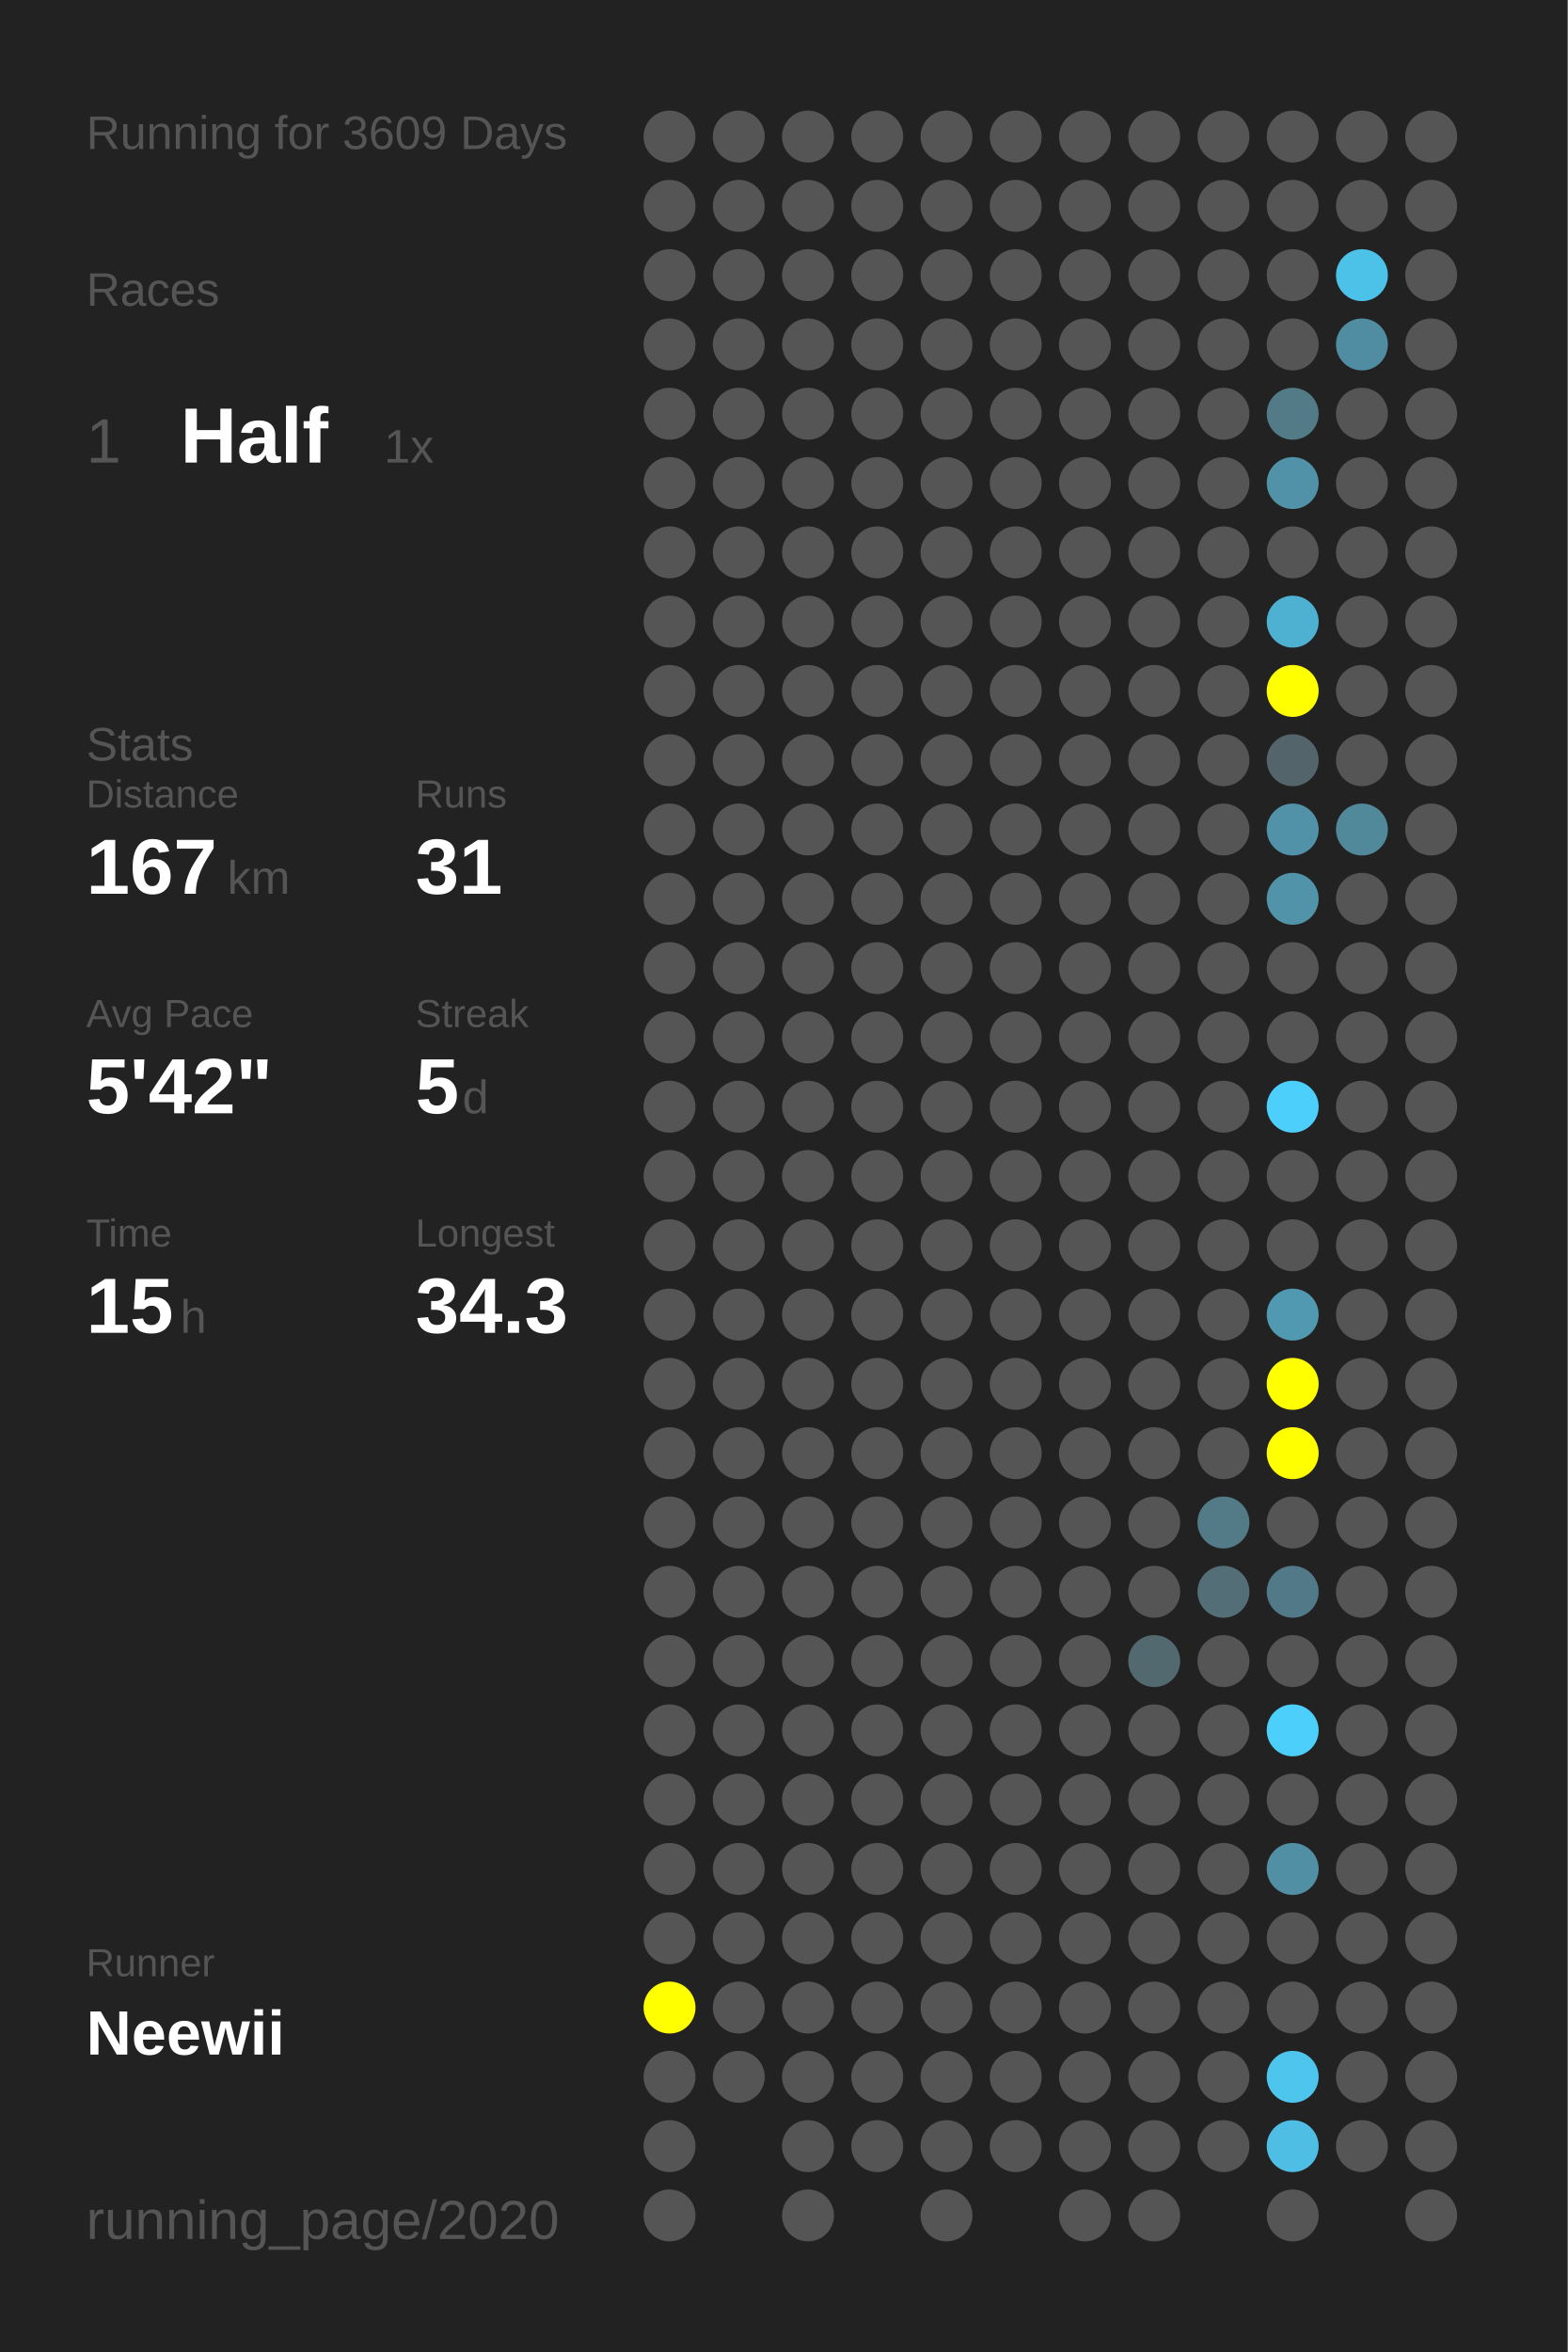
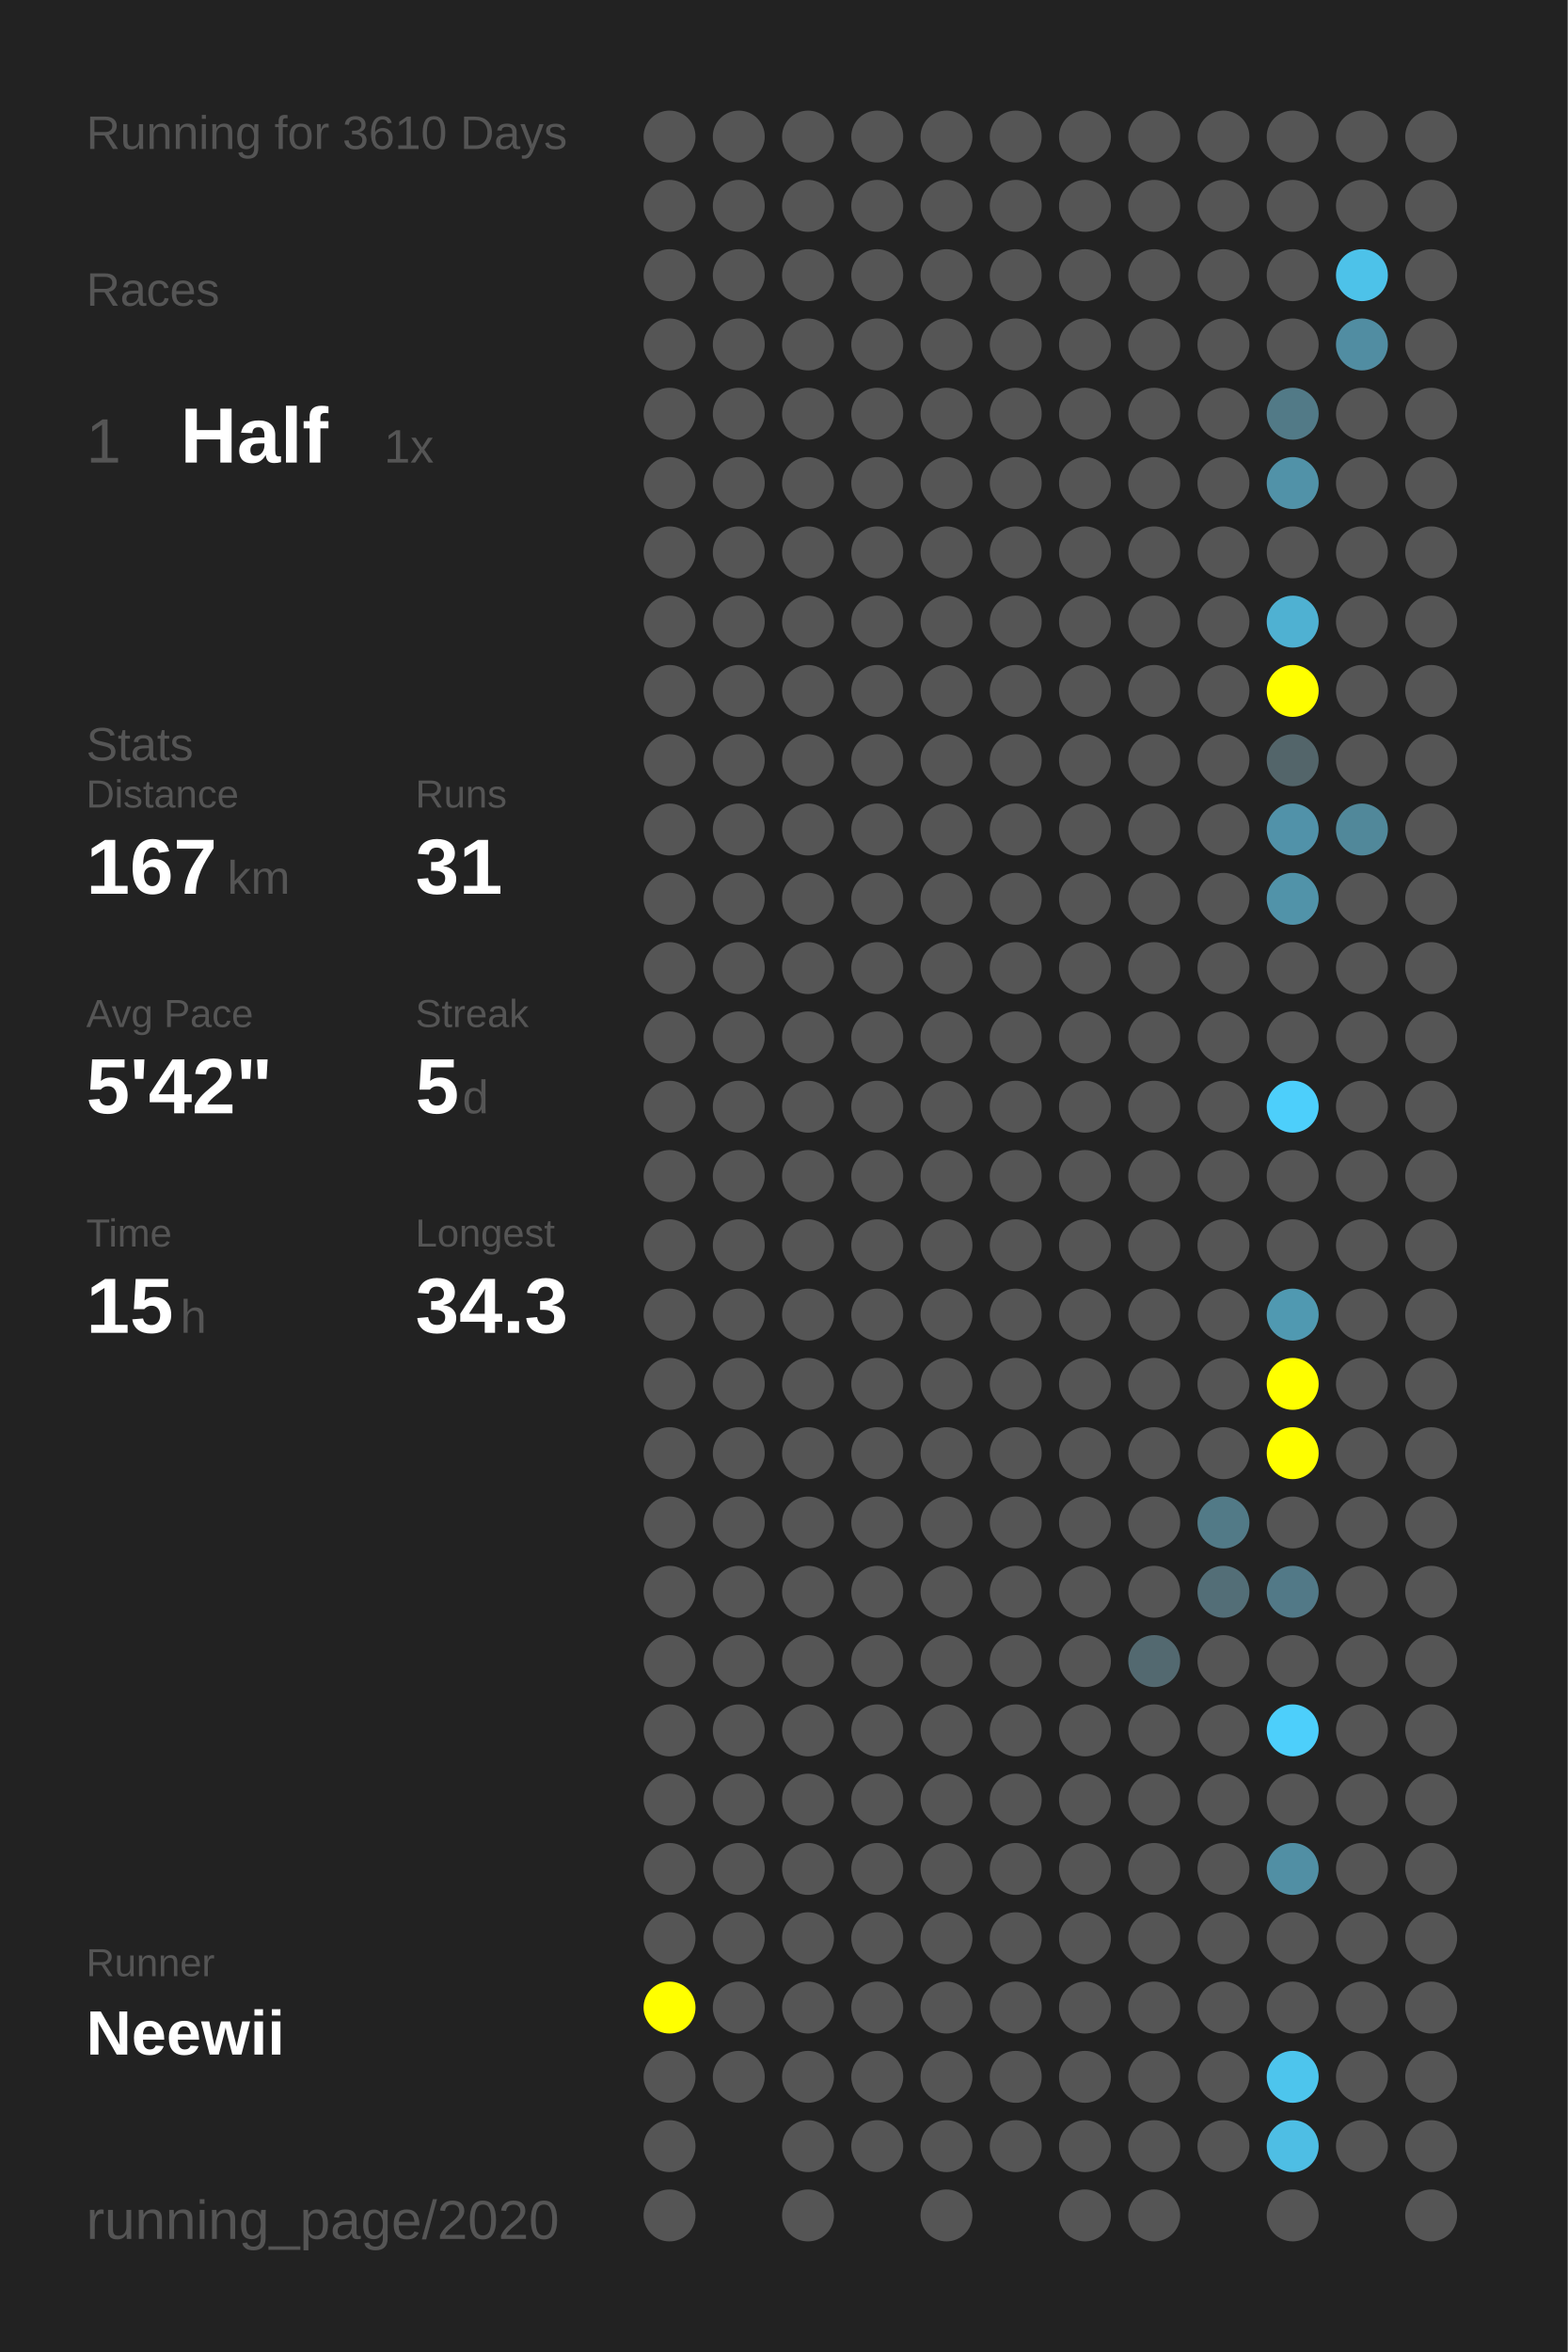
<svg xmlns="http://www.w3.org/2000/svg" baseProfile="full" height="300mm" version="1.1" viewBox="0,0,200,300" width="200mm">
  <defs />
  <rect fill="#222222" height="300" width="200" x="0" y="0" />
-   <text fill="#555555" style="font-size:6px; font-family:Arial;" x="11" y="19">Running for 3609 Days</text>
+   <text fill="#555555" style="font-size:6px; font-family:Arial;" x="11" y="19">Running for 3610 Days</text>
  <text fill="#555555" style="font-size:6px; font-family:Arial;" x="11" y="39">Races</text>
  <text fill="#555555" style="font-size:8px; font-family:Arial;" x="11" y="59">1</text>
  <text fill="#FFFFFF" style="font-size:10px; font-family:Arial; font-weight:bold;" x="23" y="59">Half</text>
  <text fill="#555555" style="font-size:6px; font-family:Arial;" x="49" y="59">1x</text>
  <text fill="#555555" style="font-size:6px; font-family:Arial;" x="11" y="97">Stats</text>
  <text fill="#555555" style="font-size:5px; font-family:Arial;" x="11" y="103">Distance</text>
  <text fill="#FFFFFF" style="font-size:10px; font-family:Arial; font-weight:bold;" x="11" y="114">167</text>
  <text fill="#555555" style="font-size:6px; font-family:Arial;" x="29" y="114">km</text>
  <text fill="#555555" style="font-size:5px; font-family:Arial;" x="53" y="103">Runs</text>
  <text fill="#FFFFFF" style="font-size:10px; font-family:Arial; font-weight:bold;" x="53" y="114">31</text>
  <text fill="#555555" style="font-size:5px; font-family:Arial;" x="11" y="131">Avg Pace</text>
  <text fill="#FFFFFF" style="font-size:10px; font-family:Arial; font-weight:bold;" x="11" y="142">5'42"</text>
  <text fill="#555555" style="font-size:5px; font-family:Arial;" x="53" y="131">Streak</text>
  <text fill="#FFFFFF" style="font-size:10px; font-family:Arial; font-weight:bold;" x="53" y="142">5</text>
  <text fill="#555555" style="font-size:6px; font-family:Arial;" x="59" y="142">d</text>
  <text fill="#555555" style="font-size:5px; font-family:Arial;" x="11" y="159">Time</text>
  <text fill="#FFFFFF" style="font-size:10px; font-family:Arial; font-weight:bold;" x="11" y="170">15</text>
  <text fill="#555555" style="font-size:6px; font-family:Arial;" x="23" y="170">h</text>
  <text fill="#555555" style="font-size:5px; font-family:Arial;" x="53" y="159">Longest</text>
  <text fill="#FFFFFF" style="font-size:10px; font-family:Arial; font-weight:bold;" x="53" y="170">34.3</text>
  <text fill="#555555" style="font-size:5px; font-family:Arial;" x="11" y="252.065">Runner</text>
  <text fill="#FFFFFF" style="font-size:8px; font-family:Arial; font-weight:bold;" x="11" y="262.065">Neewii</text>
  <text fill="#555555" style="font-size:7px; font-family:Arial;" x="11" y="285.581">running_page/2020</text>
  <circle cx="85.417" cy="17.419" fill="#555555" r="3.312" />
  <circle cx="85.417" cy="26.258" fill="#555555" r="3.312" />
  <circle cx="85.417" cy="35.097" fill="#555555" r="3.312" />
  <circle cx="85.417" cy="43.935" fill="#555555" r="3.312" />
  <circle cx="85.417" cy="52.774" fill="#555555" r="3.312" />
  <circle cx="85.417" cy="61.613" fill="#555555" r="3.312" />
  <circle cx="85.417" cy="70.452" fill="#555555" r="3.312" />
  <circle cx="85.417" cy="79.29" fill="#555555" r="3.312" />
  <circle cx="85.417" cy="88.129" fill="#555555" r="3.312" />
  <circle cx="85.417" cy="96.968" fill="#555555" r="3.312" />
  <circle cx="85.417" cy="105.806" fill="#555555" r="3.312" />
  <circle cx="85.417" cy="114.645" fill="#555555" r="3.312" />
  <circle cx="85.417" cy="123.484" fill="#555555" r="3.312" />
  <circle cx="85.417" cy="132.323" fill="#555555" r="3.312" />
  <circle cx="85.417" cy="141.161" fill="#555555" r="3.312" />
  <circle cx="85.417" cy="150" fill="#555555" r="3.312" />
  <circle cx="85.417" cy="158.839" fill="#555555" r="3.312" />
  <circle cx="85.417" cy="167.677" fill="#555555" r="3.312" />
  <circle cx="85.417" cy="176.516" fill="#555555" r="3.312" />
  <circle cx="85.417" cy="185.355" fill="#555555" r="3.312" />
  <circle cx="85.417" cy="194.194" fill="#555555" r="3.312" />
  <circle cx="85.417" cy="203.032" fill="#555555" r="3.312" />
  <circle cx="85.417" cy="211.871" fill="#555555" r="3.312" />
  <circle cx="85.417" cy="220.71" fill="#555555" r="3.312" />
  <circle cx="85.417" cy="229.548" fill="#555555" r="3.312" />
  <circle cx="85.417" cy="238.387" fill="#555555" r="3.312" />
  <circle cx="85.417" cy="247.226" fill="#555555" r="3.312" />
  <circle cx="85.417" cy="256.065" fill="#FFFF00" r="3.312" />
  <circle cx="85.417" cy="264.903" fill="#555555" r="3.312" />
  <circle cx="85.417" cy="273.742" fill="#555555" r="3.312" />
  <circle cx="85.417" cy="282.581" fill="#555555" r="3.312" />
  <circle cx="94.25" cy="17.419" fill="#555555" r="3.312" />
  <circle cx="94.25" cy="26.258" fill="#555555" r="3.312" />
  <circle cx="94.25" cy="35.097" fill="#555555" r="3.312" />
  <circle cx="94.25" cy="43.935" fill="#555555" r="3.312" />
  <circle cx="94.25" cy="52.774" fill="#555555" r="3.312" />
  <circle cx="94.25" cy="61.613" fill="#555555" r="3.312" />
  <circle cx="94.25" cy="70.452" fill="#555555" r="3.312" />
  <circle cx="94.25" cy="79.29" fill="#555555" r="3.312" />
  <circle cx="94.25" cy="88.129" fill="#555555" r="3.312" />
  <circle cx="94.25" cy="96.968" fill="#555555" r="3.312" />
  <circle cx="94.25" cy="105.806" fill="#555555" r="3.312" />
  <circle cx="94.25" cy="114.645" fill="#555555" r="3.312" />
  <circle cx="94.25" cy="123.484" fill="#555555" r="3.312" />
  <circle cx="94.25" cy="132.323" fill="#555555" r="3.312" />
  <circle cx="94.25" cy="141.161" fill="#555555" r="3.312" />
  <circle cx="94.25" cy="150" fill="#555555" r="3.312" />
  <circle cx="94.25" cy="158.839" fill="#555555" r="3.312" />
  <circle cx="94.25" cy="167.677" fill="#555555" r="3.312" />
  <circle cx="94.25" cy="176.516" fill="#555555" r="3.312" />
  <circle cx="94.25" cy="185.355" fill="#555555" r="3.312" />
  <circle cx="94.25" cy="194.194" fill="#555555" r="3.312" />
  <circle cx="94.25" cy="203.032" fill="#555555" r="3.312" />
  <circle cx="94.25" cy="211.871" fill="#555555" r="3.312" />
  <circle cx="94.25" cy="220.71" fill="#555555" r="3.312" />
  <circle cx="94.25" cy="229.548" fill="#555555" r="3.312" />
  <circle cx="94.25" cy="238.387" fill="#555555" r="3.312" />
  <circle cx="94.25" cy="247.226" fill="#555555" r="3.312" />
  <circle cx="94.25" cy="256.065" fill="#555555" r="3.312" />
  <circle cx="94.25" cy="264.903" fill="#555555" r="3.312" />
  <circle cx="103.083" cy="17.419" fill="#555555" r="3.312" />
  <circle cx="103.083" cy="26.258" fill="#555555" r="3.312" />
  <circle cx="103.083" cy="35.097" fill="#555555" r="3.312" />
  <circle cx="103.083" cy="43.935" fill="#555555" r="3.312" />
  <circle cx="103.083" cy="52.774" fill="#555555" r="3.312" />
  <circle cx="103.083" cy="61.613" fill="#555555" r="3.312" />
  <circle cx="103.083" cy="70.452" fill="#555555" r="3.312" />
  <circle cx="103.083" cy="79.29" fill="#555555" r="3.312" />
  <circle cx="103.083" cy="88.129" fill="#555555" r="3.312" />
  <circle cx="103.083" cy="96.968" fill="#555555" r="3.312" />
  <circle cx="103.083" cy="105.806" fill="#555555" r="3.312" />
  <circle cx="103.083" cy="114.645" fill="#555555" r="3.312" />
  <circle cx="103.083" cy="123.484" fill="#555555" r="3.312" />
  <circle cx="103.083" cy="132.323" fill="#555555" r="3.312" />
  <circle cx="103.083" cy="141.161" fill="#555555" r="3.312" />
  <circle cx="103.083" cy="150" fill="#555555" r="3.312" />
  <circle cx="103.083" cy="158.839" fill="#555555" r="3.312" />
  <circle cx="103.083" cy="167.677" fill="#555555" r="3.312" />
  <circle cx="103.083" cy="176.516" fill="#555555" r="3.312" />
  <circle cx="103.083" cy="185.355" fill="#555555" r="3.312" />
  <circle cx="103.083" cy="194.194" fill="#555555" r="3.312" />
  <circle cx="103.083" cy="203.032" fill="#555555" r="3.312" />
  <circle cx="103.083" cy="211.871" fill="#555555" r="3.312" />
  <circle cx="103.083" cy="220.71" fill="#555555" r="3.312" />
  <circle cx="103.083" cy="229.548" fill="#555555" r="3.312" />
  <circle cx="103.083" cy="238.387" fill="#555555" r="3.312" />
  <circle cx="103.083" cy="247.226" fill="#555555" r="3.312" />
  <circle cx="103.083" cy="256.065" fill="#555555" r="3.312" />
  <circle cx="103.083" cy="264.903" fill="#555555" r="3.312" />
  <circle cx="103.083" cy="273.742" fill="#555555" r="3.312" />
  <circle cx="103.083" cy="282.581" fill="#555555" r="3.312" />
  <circle cx="111.917" cy="17.419" fill="#555555" r="3.312" />
  <circle cx="111.917" cy="26.258" fill="#555555" r="3.312" />
  <circle cx="111.917" cy="35.097" fill="#555555" r="3.312" />
  <circle cx="111.917" cy="43.935" fill="#555555" r="3.312" />
  <circle cx="111.917" cy="52.774" fill="#555555" r="3.312" />
  <circle cx="111.917" cy="61.613" fill="#555555" r="3.312" />
  <circle cx="111.917" cy="70.452" fill="#555555" r="3.312" />
  <circle cx="111.917" cy="79.29" fill="#555555" r="3.312" />
  <circle cx="111.917" cy="88.129" fill="#555555" r="3.312" />
  <circle cx="111.917" cy="96.968" fill="#555555" r="3.312" />
  <circle cx="111.917" cy="105.806" fill="#555555" r="3.312" />
  <circle cx="111.917" cy="114.645" fill="#555555" r="3.312" />
  <circle cx="111.917" cy="123.484" fill="#555555" r="3.312" />
  <circle cx="111.917" cy="132.323" fill="#555555" r="3.312" />
  <circle cx="111.917" cy="141.161" fill="#555555" r="3.312" />
  <circle cx="111.917" cy="150" fill="#555555" r="3.312" />
  <circle cx="111.917" cy="158.839" fill="#555555" r="3.312" />
  <circle cx="111.917" cy="167.677" fill="#555555" r="3.312" />
  <circle cx="111.917" cy="176.516" fill="#555555" r="3.312" />
  <circle cx="111.917" cy="185.355" fill="#555555" r="3.312" />
  <circle cx="111.917" cy="194.194" fill="#555555" r="3.312" />
  <circle cx="111.917" cy="203.032" fill="#555555" r="3.312" />
  <circle cx="111.917" cy="211.871" fill="#555555" r="3.312" />
  <circle cx="111.917" cy="220.71" fill="#555555" r="3.312" />
  <circle cx="111.917" cy="229.548" fill="#555555" r="3.312" />
  <circle cx="111.917" cy="238.387" fill="#555555" r="3.312" />
  <circle cx="111.917" cy="247.226" fill="#555555" r="3.312" />
  <circle cx="111.917" cy="256.065" fill="#555555" r="3.312" />
  <circle cx="111.917" cy="264.903" fill="#555555" r="3.312" />
  <circle cx="111.917" cy="273.742" fill="#555555" r="3.312" />
  <circle cx="120.75" cy="17.419" fill="#555555" r="3.312" />
  <circle cx="120.75" cy="26.258" fill="#555555" r="3.312" />
  <circle cx="120.75" cy="35.097" fill="#555555" r="3.312" />
  <circle cx="120.75" cy="43.935" fill="#555555" r="3.312" />
  <circle cx="120.75" cy="52.774" fill="#555555" r="3.312" />
  <circle cx="120.75" cy="61.613" fill="#555555" r="3.312" />
  <circle cx="120.75" cy="70.452" fill="#555555" r="3.312" />
  <circle cx="120.75" cy="79.29" fill="#555555" r="3.312" />
  <circle cx="120.75" cy="88.129" fill="#555555" r="3.312" />
  <circle cx="120.75" cy="96.968" fill="#555555" r="3.312" />
  <circle cx="120.75" cy="105.806" fill="#555555" r="3.312" />
  <circle cx="120.75" cy="114.645" fill="#555555" r="3.312" />
  <circle cx="120.75" cy="123.484" fill="#555555" r="3.312" />
  <circle cx="120.75" cy="132.323" fill="#555555" r="3.312" />
  <circle cx="120.75" cy="141.161" fill="#555555" r="3.312" />
  <circle cx="120.75" cy="150" fill="#555555" r="3.312" />
  <circle cx="120.75" cy="158.839" fill="#555555" r="3.312" />
  <circle cx="120.75" cy="167.677" fill="#555555" r="3.312" />
  <circle cx="120.75" cy="176.516" fill="#555555" r="3.312" />
  <circle cx="120.75" cy="185.355" fill="#555555" r="3.312" />
  <circle cx="120.75" cy="194.194" fill="#555555" r="3.312" />
  <circle cx="120.75" cy="203.032" fill="#555555" r="3.312" />
  <circle cx="120.75" cy="211.871" fill="#555555" r="3.312" />
  <circle cx="120.75" cy="220.71" fill="#555555" r="3.312" />
  <circle cx="120.75" cy="229.548" fill="#555555" r="3.312" />
  <circle cx="120.75" cy="238.387" fill="#555555" r="3.312" />
  <circle cx="120.75" cy="247.226" fill="#555555" r="3.312" />
  <circle cx="120.75" cy="256.065" fill="#555555" r="3.312" />
  <circle cx="120.75" cy="264.903" fill="#555555" r="3.312" />
  <circle cx="120.75" cy="273.742" fill="#555555" r="3.312" />
  <circle cx="120.75" cy="282.581" fill="#555555" r="3.312" />
  <circle cx="129.583" cy="17.419" fill="#555555" r="3.312" />
  <circle cx="129.583" cy="26.258" fill="#555555" r="3.312" />
  <circle cx="129.583" cy="35.097" fill="#555555" r="3.312" />
  <circle cx="129.583" cy="43.935" fill="#555555" r="3.312" />
  <circle cx="129.583" cy="52.774" fill="#555555" r="3.312" />
  <circle cx="129.583" cy="61.613" fill="#555555" r="3.312" />
  <circle cx="129.583" cy="70.452" fill="#555555" r="3.312" />
  <circle cx="129.583" cy="79.29" fill="#555555" r="3.312" />
  <circle cx="129.583" cy="88.129" fill="#555555" r="3.312" />
  <circle cx="129.583" cy="96.968" fill="#555555" r="3.312" />
  <circle cx="129.583" cy="105.806" fill="#555555" r="3.312" />
  <circle cx="129.583" cy="114.645" fill="#555555" r="3.312" />
  <circle cx="129.583" cy="123.484" fill="#555555" r="3.312" />
  <circle cx="129.583" cy="132.323" fill="#555555" r="3.312" />
  <circle cx="129.583" cy="141.161" fill="#555555" r="3.312" />
  <circle cx="129.583" cy="150" fill="#555555" r="3.312" />
  <circle cx="129.583" cy="158.839" fill="#555555" r="3.312" />
  <circle cx="129.583" cy="167.677" fill="#555555" r="3.312" />
  <circle cx="129.583" cy="176.516" fill="#555555" r="3.312" />
  <circle cx="129.583" cy="185.355" fill="#555555" r="3.312" />
  <circle cx="129.583" cy="194.194" fill="#555555" r="3.312" />
  <circle cx="129.583" cy="203.032" fill="#555555" r="3.312" />
  <circle cx="129.583" cy="211.871" fill="#555555" r="3.312" />
  <circle cx="129.583" cy="220.71" fill="#555555" r="3.312" />
  <circle cx="129.583" cy="229.548" fill="#555555" r="3.312" />
  <circle cx="129.583" cy="238.387" fill="#555555" r="3.312" />
  <circle cx="129.583" cy="247.226" fill="#555555" r="3.312" />
  <circle cx="129.583" cy="256.065" fill="#555555" r="3.312" />
  <circle cx="129.583" cy="264.903" fill="#555555" r="3.312" />
  <circle cx="129.583" cy="273.742" fill="#555555" r="3.312" />
  <circle cx="138.417" cy="17.419" fill="#555555" r="3.312" />
  <circle cx="138.417" cy="26.258" fill="#555555" r="3.312" />
  <circle cx="138.417" cy="35.097" fill="#555555" r="3.312" />
  <circle cx="138.417" cy="43.935" fill="#555555" r="3.312" />
  <circle cx="138.417" cy="52.774" fill="#555555" r="3.312" />
  <circle cx="138.417" cy="61.613" fill="#555555" r="3.312" />
  <circle cx="138.417" cy="70.452" fill="#555555" r="3.312" />
  <circle cx="138.417" cy="79.29" fill="#555555" r="3.312" />
  <circle cx="138.417" cy="88.129" fill="#555555" r="3.312" />
  <circle cx="138.417" cy="96.968" fill="#555555" r="3.312" />
  <circle cx="138.417" cy="105.806" fill="#555555" r="3.312" />
  <circle cx="138.417" cy="114.645" fill="#555555" r="3.312" />
  <circle cx="138.417" cy="123.484" fill="#555555" r="3.312" />
  <circle cx="138.417" cy="132.323" fill="#555555" r="3.312" />
  <circle cx="138.417" cy="141.161" fill="#555555" r="3.312" />
  <circle cx="138.417" cy="150" fill="#555555" r="3.312" />
  <circle cx="138.417" cy="158.839" fill="#555555" r="3.312" />
  <circle cx="138.417" cy="167.677" fill="#555555" r="3.312" />
  <circle cx="138.417" cy="176.516" fill="#555555" r="3.312" />
  <circle cx="138.417" cy="185.355" fill="#555555" r="3.312" />
  <circle cx="138.417" cy="194.194" fill="#555555" r="3.312" />
  <circle cx="138.417" cy="203.032" fill="#555555" r="3.312" />
  <circle cx="138.417" cy="211.871" fill="#555555" r="3.312" />
  <circle cx="138.417" cy="220.71" fill="#555555" r="3.312" />
  <circle cx="138.417" cy="229.548" fill="#555555" r="3.312" />
  <circle cx="138.417" cy="238.387" fill="#555555" r="3.312" />
  <circle cx="138.417" cy="247.226" fill="#555555" r="3.312" />
  <circle cx="138.417" cy="256.065" fill="#555555" r="3.312" />
  <circle cx="138.417" cy="264.903" fill="#555555" r="3.312" />
  <circle cx="138.417" cy="273.742" fill="#555555" r="3.312" />
  <circle cx="138.417" cy="282.581" fill="#555555" r="3.312" />
  <circle cx="147.25" cy="17.419" fill="#555555" r="3.312" />
  <circle cx="147.25" cy="26.258" fill="#555555" r="3.312" />
  <circle cx="147.25" cy="35.097" fill="#555555" r="3.312" />
  <circle cx="147.25" cy="43.935" fill="#555555" r="3.312" />
  <circle cx="147.25" cy="52.774" fill="#555555" r="3.312" />
  <circle cx="147.25" cy="61.613" fill="#555555" r="3.312" />
  <circle cx="147.25" cy="70.452" fill="#555555" r="3.312" />
  <circle cx="147.25" cy="79.29" fill="#555555" r="3.312" />
  <circle cx="147.25" cy="88.129" fill="#555555" r="3.312" />
  <circle cx="147.25" cy="96.968" fill="#555555" r="3.312" />
  <circle cx="147.25" cy="105.806" fill="#555555" r="3.312" />
  <circle cx="147.25" cy="114.645" fill="#555555" r="3.312" />
  <circle cx="147.25" cy="123.484" fill="#555555" r="3.312" />
  <circle cx="147.25" cy="132.323" fill="#555555" r="3.312" />
  <circle cx="147.25" cy="141.161" fill="#555555" r="3.312" />
  <circle cx="147.25" cy="150" fill="#555555" r="3.312" />
  <circle cx="147.25" cy="158.839" fill="#555555" r="3.312" />
  <circle cx="147.25" cy="167.677" fill="#555555" r="3.312" />
  <circle cx="147.25" cy="176.516" fill="#555555" r="3.312" />
  <circle cx="147.25" cy="185.355" fill="#555555" r="3.312" />
  <circle cx="147.25" cy="194.194" fill="#555555" r="3.312" />
  <circle cx="147.25" cy="203.032" fill="#555555" r="3.312" />
  <circle cx="147.25" cy="211.871" fill="#536970" r="3.312" />
  <circle cx="147.25" cy="220.71" fill="#555555" r="3.312" />
  <circle cx="147.25" cy="229.548" fill="#555555" r="3.312" />
  <circle cx="147.25" cy="238.387" fill="#555555" r="3.312" />
  <circle cx="147.25" cy="247.226" fill="#555555" r="3.312" />
  <circle cx="147.25" cy="256.065" fill="#555555" r="3.312" />
  <circle cx="147.25" cy="264.903" fill="#555555" r="3.312" />
  <circle cx="147.25" cy="273.742" fill="#555555" r="3.312" />
  <circle cx="147.25" cy="282.581" fill="#555555" r="3.312" />
  <circle cx="156.083" cy="17.419" fill="#555555" r="3.312" />
  <circle cx="156.083" cy="26.258" fill="#555555" r="3.312" />
  <circle cx="156.083" cy="35.097" fill="#555555" r="3.312" />
  <circle cx="156.083" cy="43.935" fill="#555555" r="3.312" />
  <circle cx="156.083" cy="52.774" fill="#555555" r="3.312" />
  <circle cx="156.083" cy="61.613" fill="#555555" r="3.312" />
  <circle cx="156.083" cy="70.452" fill="#555555" r="3.312" />
  <circle cx="156.083" cy="79.29" fill="#555555" r="3.312" />
  <circle cx="156.083" cy="88.129" fill="#555555" r="3.312" />
  <circle cx="156.083" cy="96.968" fill="#555555" r="3.312" />
  <circle cx="156.083" cy="105.806" fill="#555555" r="3.312" />
  <circle cx="156.083" cy="114.645" fill="#555555" r="3.312" />
  <circle cx="156.083" cy="123.484" fill="#555555" r="3.312" />
  <circle cx="156.083" cy="132.323" fill="#555555" r="3.312" />
  <circle cx="156.083" cy="141.161" fill="#555555" r="3.312" />
  <circle cx="156.083" cy="150" fill="#555555" r="3.312" />
  <circle cx="156.083" cy="158.839" fill="#555555" r="3.312" />
  <circle cx="156.083" cy="167.677" fill="#555555" r="3.312" />
  <circle cx="156.083" cy="176.516" fill="#555555" r="3.312" />
  <circle cx="156.083" cy="185.355" fill="#555555" r="3.312" />
  <circle cx="156.083" cy="194.194" fill="#527a87" r="3.312" />
  <circle cx="156.083" cy="203.032" fill="#536e77" r="3.312" />
  <circle cx="156.083" cy="211.871" fill="#555555" r="3.312" />
  <circle cx="156.083" cy="220.71" fill="#555555" r="3.312" />
  <circle cx="156.083" cy="229.548" fill="#555555" r="3.312" />
  <circle cx="156.083" cy="238.387" fill="#555555" r="3.312" />
  <circle cx="156.083" cy="247.226" fill="#555555" r="3.312" />
  <circle cx="156.083" cy="256.065" fill="#555555" r="3.312" />
  <circle cx="156.083" cy="264.903" fill="#555555" r="3.312" />
  <circle cx="156.083" cy="273.742" fill="#555555" r="3.312" />
  <circle cx="164.917" cy="17.419" fill="#555555" r="3.312" />
  <circle cx="164.917" cy="26.258" fill="#555555" r="3.312" />
  <circle cx="164.917" cy="35.097" fill="#555555" r="3.312" />
  <circle cx="164.917" cy="43.935" fill="#555555" r="3.312" />
  <circle cx="164.917" cy="52.774" fill="#527a87" r="3.312" />
  <circle cx="164.917" cy="61.613" fill="#5192a8" r="3.312" />
  <circle cx="164.917" cy="70.452" fill="#555555" r="3.312" />
  <circle cx="164.917" cy="79.29" fill="#4fb1d2" r="3.312" />
  <circle cx="164.917" cy="88.129" fill="#FFFF00" r="3.312" />
  <circle cx="164.917" cy="96.968" fill="#53656a" r="3.312" />
  <circle cx="164.917" cy="105.806" fill="#5192a9" r="3.312" />
  <circle cx="164.917" cy="114.645" fill="#5193a9" r="3.312" />
  <circle cx="164.917" cy="123.484" fill="#555555" r="3.312" />
  <circle cx="164.917" cy="132.323" fill="#555555" r="3.312" />
  <circle cx="164.917" cy="141.161" fill="#4dcffb" r="3.312" />
  <circle cx="164.917" cy="150" fill="#555555" r="3.312" />
  <circle cx="164.917" cy="158.839" fill="#555555" r="3.312" />
  <circle cx="164.917" cy="167.677" fill="#5099b1" r="3.312" />
  <circle cx="164.917" cy="176.516" fill="#FFFF00" r="3.312" />
  <circle cx="164.917" cy="185.355" fill="#FFFF00" r="3.312" />
  <circle cx="164.917" cy="194.194" fill="#555555" r="3.312" />
  <circle cx="164.917" cy="203.032" fill="#527987" r="3.312" />
  <circle cx="164.917" cy="211.871" fill="#555555" r="3.312" />
  <circle cx="164.917" cy="220.71" fill="#4dcffb" r="3.312" />
  <circle cx="164.917" cy="229.548" fill="#555555" r="3.312" />
  <circle cx="164.917" cy="238.387" fill="#518fa4" r="3.312" />
  <circle cx="164.917" cy="247.226" fill="#555555" r="3.312" />
  <circle cx="164.917" cy="256.065" fill="#555555" r="3.312" />
  <circle cx="164.917" cy="264.903" fill="#4dc5ed" r="3.312" />
  <circle cx="164.917" cy="273.742" fill="#4ebee4" r="3.312" />
  <circle cx="164.917" cy="282.581" fill="#555555" r="3.312" />
  <circle cx="173.75" cy="17.419" fill="#555555" r="3.312" />
  <circle cx="173.75" cy="26.258" fill="#555555" r="3.312" />
  <circle cx="173.75" cy="35.097" fill="#4dc2e9" r="3.312" />
  <circle cx="173.75" cy="43.935" fill="#518da2" r="3.312" />
  <circle cx="173.75" cy="52.774" fill="#555555" r="3.312" />
  <circle cx="173.75" cy="61.613" fill="#555555" r="3.312" />
  <circle cx="173.75" cy="70.452" fill="#555555" r="3.312" />
  <circle cx="173.75" cy="79.29" fill="#555555" r="3.312" />
  <circle cx="173.75" cy="88.129" fill="#555555" r="3.312" />
  <circle cx="173.75" cy="96.968" fill="#555555" r="3.312" />
  <circle cx="173.75" cy="105.806" fill="#51889a" r="3.312" />
  <circle cx="173.75" cy="114.645" fill="#555555" r="3.312" />
  <circle cx="173.75" cy="123.484" fill="#555555" r="3.312" />
  <circle cx="173.75" cy="132.323" fill="#555555" r="3.312" />
  <circle cx="173.75" cy="141.161" fill="#555555" r="3.312" />
  <circle cx="173.75" cy="150" fill="#555555" r="3.312" />
  <circle cx="173.75" cy="158.839" fill="#555555" r="3.312" />
  <circle cx="173.75" cy="167.677" fill="#555555" r="3.312" />
  <circle cx="173.75" cy="176.516" fill="#555555" r="3.312" />
  <circle cx="173.75" cy="185.355" fill="#555555" r="3.312" />
  <circle cx="173.75" cy="194.194" fill="#555555" r="3.312" />
  <circle cx="173.75" cy="203.032" fill="#555555" r="3.312" />
  <circle cx="173.75" cy="211.871" fill="#555555" r="3.312" />
  <circle cx="173.75" cy="220.71" fill="#555555" r="3.312" />
  <circle cx="173.75" cy="229.548" fill="#555555" r="3.312" />
  <circle cx="173.75" cy="238.387" fill="#555555" r="3.312" />
  <circle cx="173.75" cy="247.226" fill="#555555" r="3.312" />
  <circle cx="173.75" cy="256.065" fill="#555555" r="3.312" />
  <circle cx="173.75" cy="264.903" fill="#555555" r="3.312" />
  <circle cx="173.75" cy="273.742" fill="#555555" r="3.312" />
  <circle cx="182.583" cy="17.419" fill="#555555" r="3.312" />
  <circle cx="182.583" cy="26.258" fill="#555555" r="3.312" />
  <circle cx="182.583" cy="35.097" fill="#555555" r="3.312" />
  <circle cx="182.583" cy="43.935" fill="#555555" r="3.312" />
  <circle cx="182.583" cy="52.774" fill="#555555" r="3.312" />
  <circle cx="182.583" cy="61.613" fill="#555555" r="3.312" />
  <circle cx="182.583" cy="70.452" fill="#555555" r="3.312" />
  <circle cx="182.583" cy="79.29" fill="#555555" r="3.312" />
  <circle cx="182.583" cy="88.129" fill="#555555" r="3.312" />
  <circle cx="182.583" cy="96.968" fill="#555555" r="3.312" />
  <circle cx="182.583" cy="105.806" fill="#555555" r="3.312" />
  <circle cx="182.583" cy="114.645" fill="#555555" r="3.312" />
  <circle cx="182.583" cy="123.484" fill="#555555" r="3.312" />
  <circle cx="182.583" cy="132.323" fill="#555555" r="3.312" />
  <circle cx="182.583" cy="141.161" fill="#555555" r="3.312" />
  <circle cx="182.583" cy="150" fill="#555555" r="3.312" />
  <circle cx="182.583" cy="158.839" fill="#555555" r="3.312" />
  <circle cx="182.583" cy="167.677" fill="#555555" r="3.312" />
  <circle cx="182.583" cy="176.516" fill="#555555" r="3.312" />
  <circle cx="182.583" cy="185.355" fill="#555555" r="3.312" />
  <circle cx="182.583" cy="194.194" fill="#555555" r="3.312" />
  <circle cx="182.583" cy="203.032" fill="#555555" r="3.312" />
  <circle cx="182.583" cy="211.871" fill="#555555" r="3.312" />
  <circle cx="182.583" cy="220.71" fill="#555555" r="3.312" />
  <circle cx="182.583" cy="229.548" fill="#555555" r="3.312" />
  <circle cx="182.583" cy="238.387" fill="#555555" r="3.312" />
  <circle cx="182.583" cy="247.226" fill="#555555" r="3.312" />
  <circle cx="182.583" cy="256.065" fill="#555555" r="3.312" />
  <circle cx="182.583" cy="264.903" fill="#555555" r="3.312" />
  <circle cx="182.583" cy="273.742" fill="#555555" r="3.312" />
  <circle cx="182.583" cy="282.581" fill="#555555" r="3.312" />
</svg>
